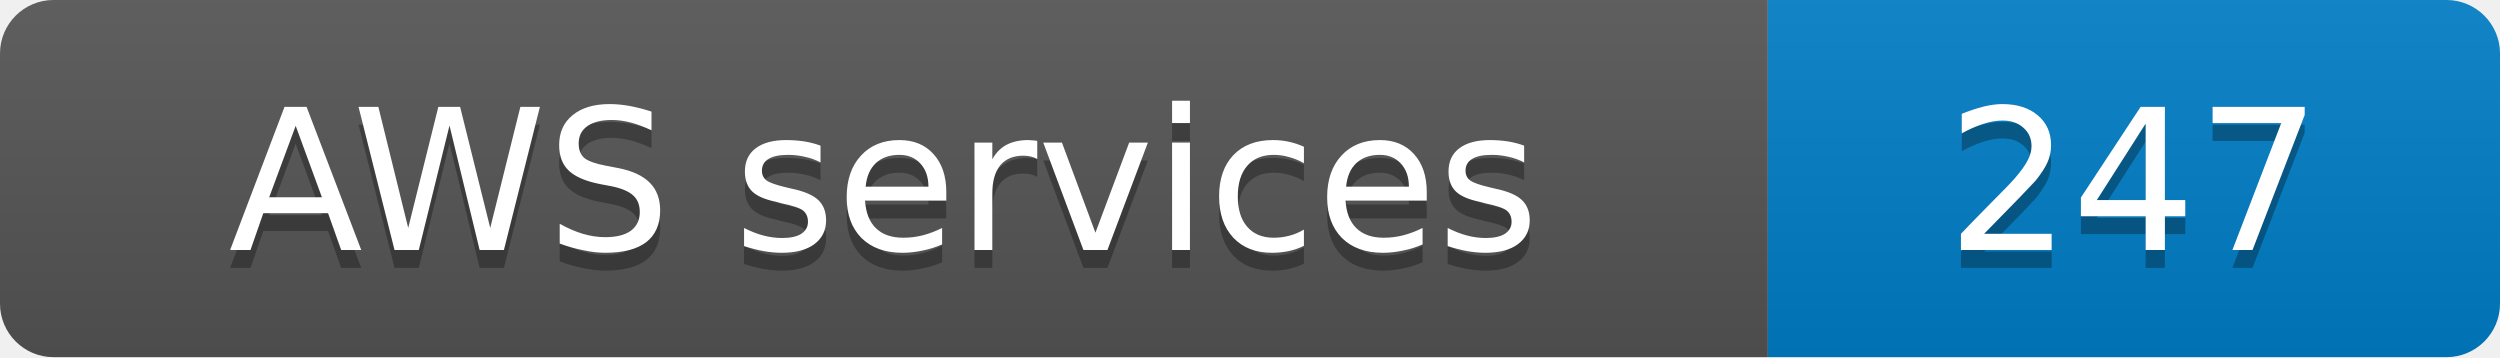
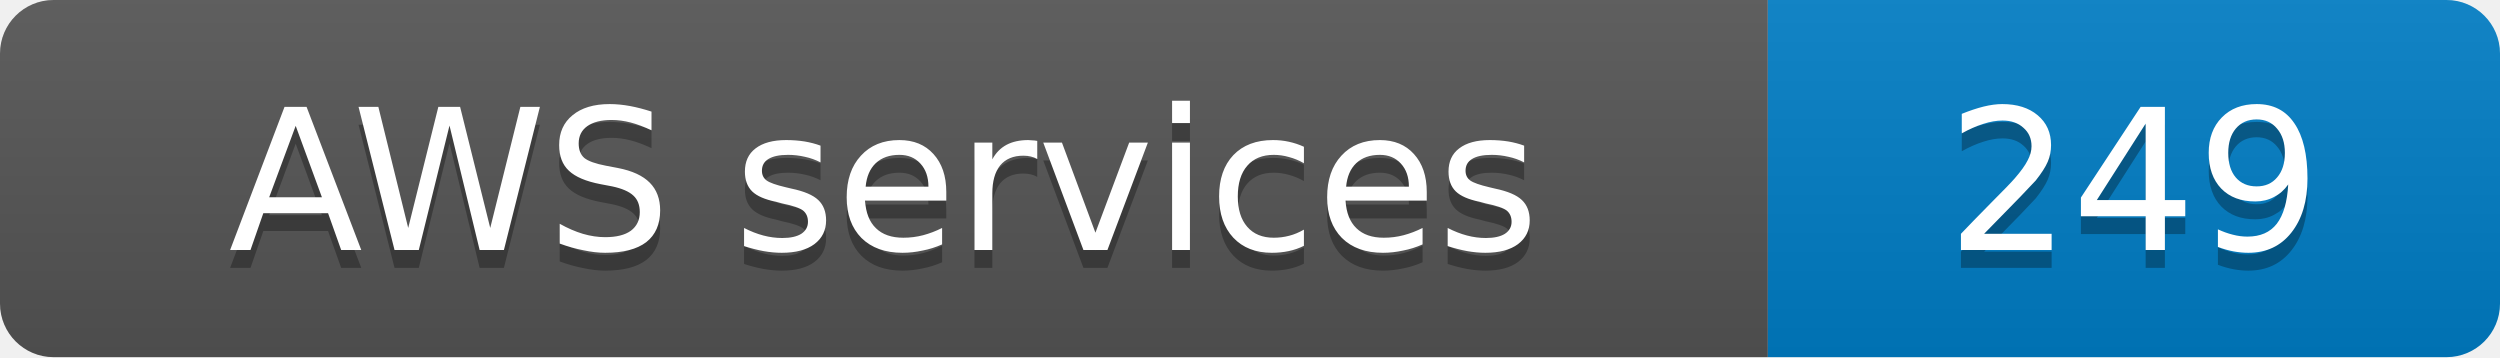
- <svg xmlns="http://www.w3.org/2000/svg" width="140" height="20" role="img" aria-label="AWS services: 247">
+ <svg xmlns="http://www.w3.org/2000/svg" width="140" height="20" role="img" aria-label="AWS services: 249">
  <linearGradient id="s" x2="0" y2="100%">
    <stop offset="0" stop-color="#bbb" stop-opacity=".1" />
    <stop offset="1" stop-opacity=".1" />
  </linearGradient>
  <clipPath id="r">
    <rect width="140" height="20" rx="3" fill="#fff" />
  </clipPath>
  <g clip-path="url(#r)">
    <rect width="99" height="20" fill="#555" />
    <rect x="99" width="41" height="20" fill="#007ec6" />
    <rect width="140" height="20" fill="url(#s)" />
  </g>
  <g fill="#fff" text-anchor="middle" font-family="Verdana,Geneva,DejaVu Sans,sans-serif" font-size="11">
    <text x="49.5" y="15" fill="#010101" fill-opacity=".3">AWS services</text>
    <text x="49.5" y="14">AWS services</text>
-     <text x="119.5" y="15" fill="#010101" fill-opacity=".3">247</text>
-     <text x="119.5" y="14">247</text>
+     <text x="119.5" y="15" fill="#010101" fill-opacity=".3">249</text>
+     <text x="119.5" y="14">249</text>
  </g>
</svg>
